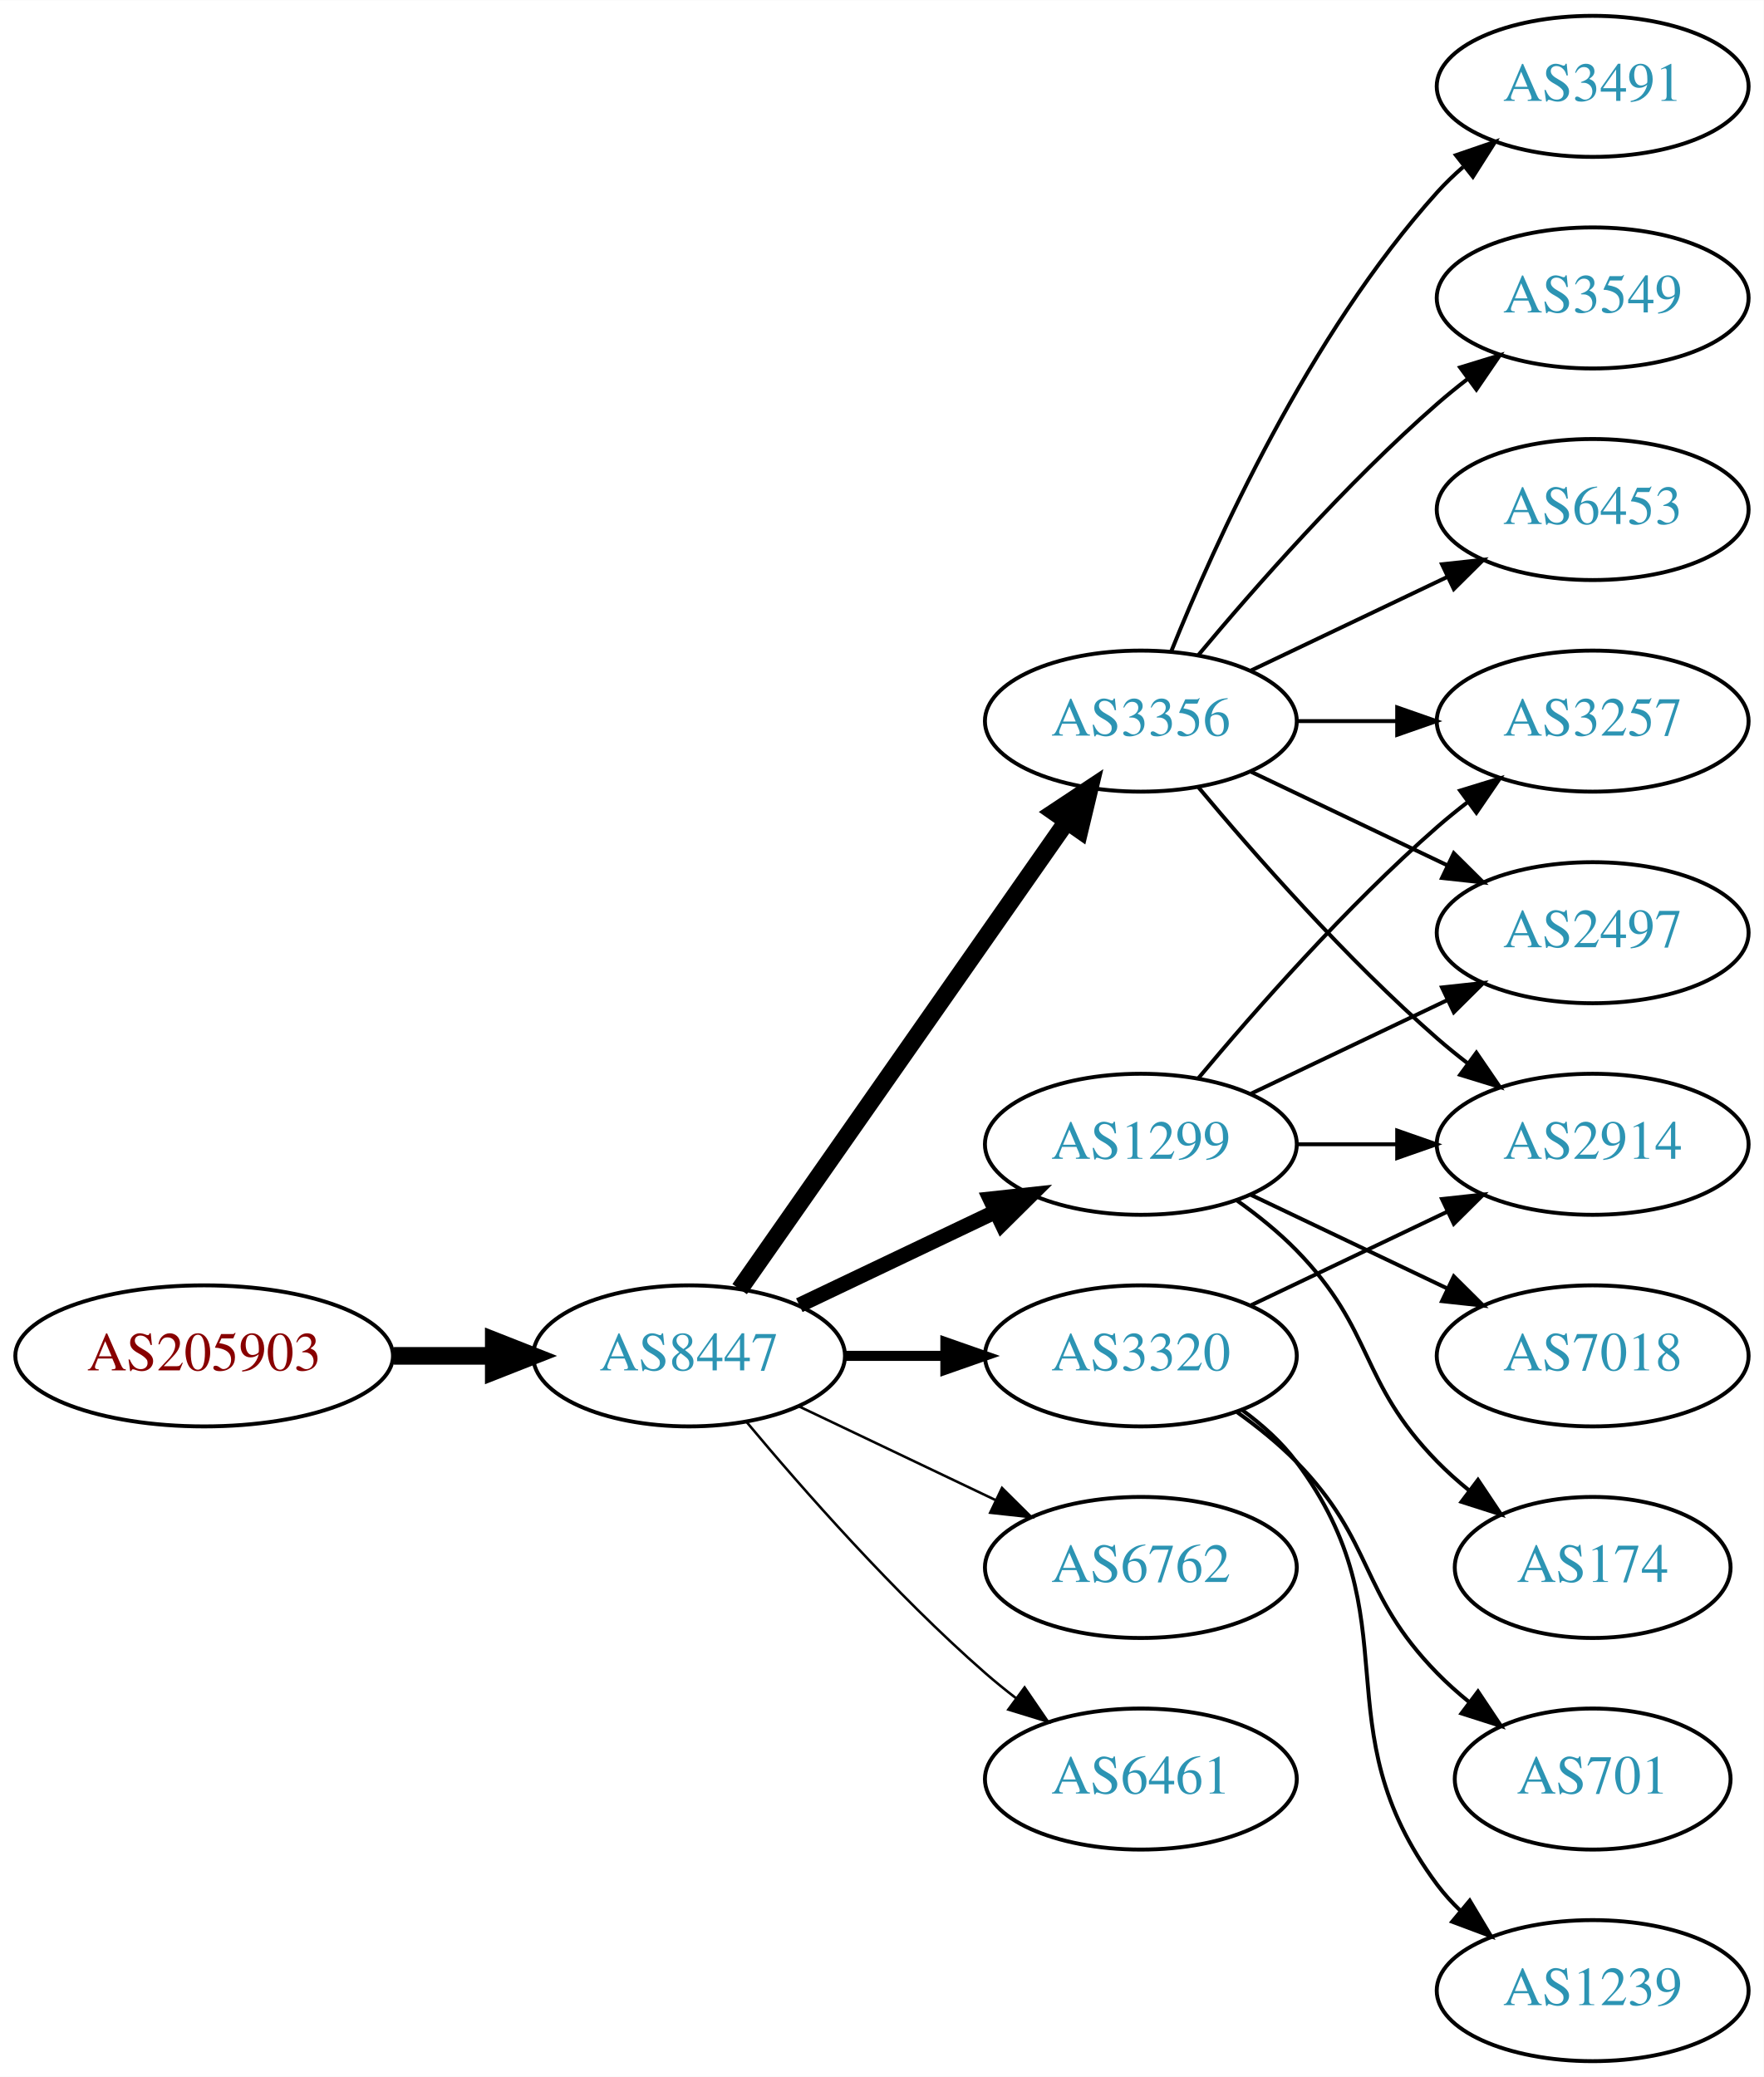
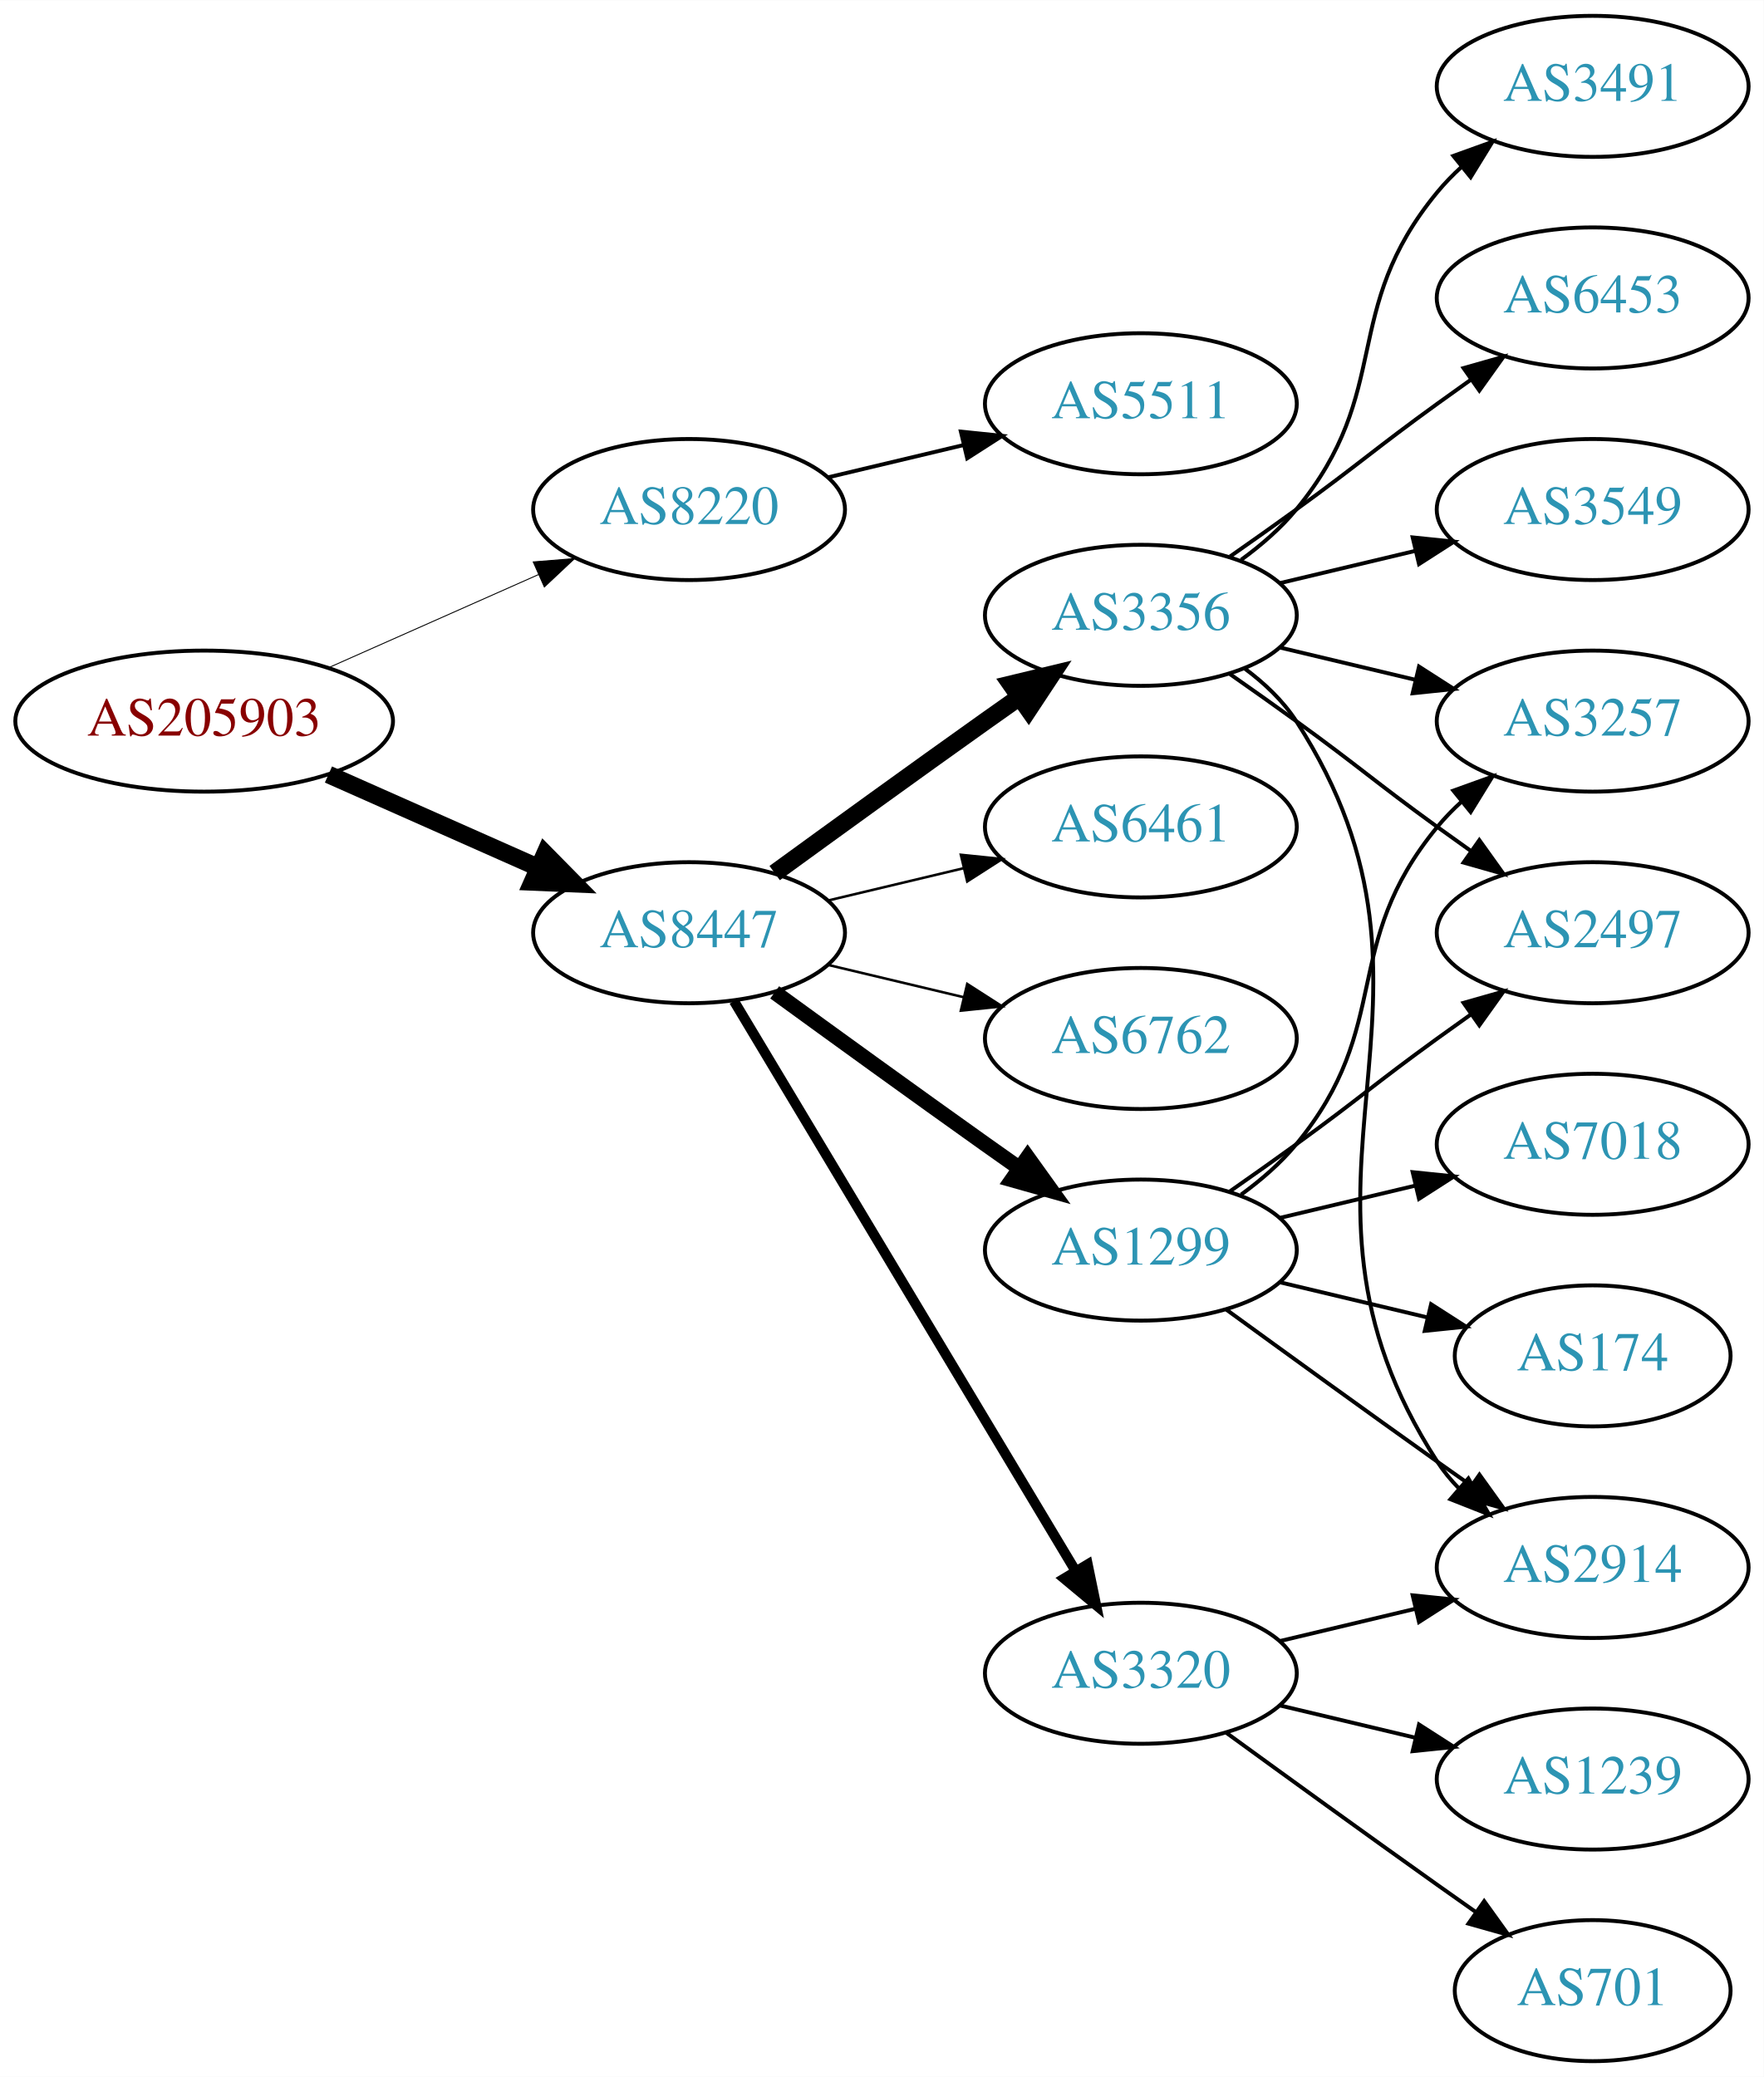
<svg xmlns="http://www.w3.org/2000/svg" xmlns:xlink="http://www.w3.org/1999/xlink" width="450pt" height="530pt" viewBox="0.00 0.00 450.07 530.00">
  <g id="graph0" class="graph" transform="scale(1 1) rotate(0) translate(4 526)">
    <polygon fill="white" stroke="none" points="-4,4 -4,-526 446.07,-526 446.07,4 -4,4" />
    <g id="node1" class="node">
      <g id="a_node1">
        <a xlink:href="/asn/205903" xlink:title="AS205903 ~ Bank Gutmann Aktiengesellschaft [AT]">
-           <ellipse fill="#ffffff" stroke="black" cx="48.096" cy="-180" rx="48.192" ry="18" />
-           <text text-anchor="middle" x="48.096" y="-176.3" font-family="Times,serif" font-size="14.00" fill="#880000">AS205903</text>
+           <ellipse fill="#ffffff" stroke="black" cx="48.096" cy="-342" rx="48.192" ry="18" />
+           <text text-anchor="middle" x="48.096" y="-338.3" font-family="Times,serif" font-size="14.00" fill="#880000">AS205903</text>
        </a>
      </g>
    </g>
    <g id="node2" class="node">
      <g id="a_node2">
-         <a xlink:href="/asn/8447" xlink:title="AS8447 ~ A1 Telekom Austria AG [AT]">
-           <ellipse fill="#ffffff" stroke="black" cx="171.838" cy="-180" rx="39.794" ry="18" />
-           <text text-anchor="middle" x="171.838" y="-176.3" font-family="Times,serif" font-size="14.00" fill="#2c94b3">AS8447</text>
+         <a xlink:href="/asn/8220" xlink:title="AS8220 ~ COLT [GB]">
+           <ellipse fill="#ffffff" stroke="black" cx="171.838" cy="-396" rx="39.794" ry="18" />
+           <text text-anchor="middle" x="171.838" y="-392.3" font-family="Times,serif" font-size="14.00" fill="#2c94b3">AS8220</text>
        </a>
      </g>
    </g>
    <g id="edge1" class="edge">
-       <path fill="none" stroke="black" stroke-width="4.5" d="M96.513,-180C104.867,-180 113.577,-180 121.969,-180" />
-       <polygon fill="black" stroke="black" stroke-width="4.5" points="122.004,-183.938 132.004,-180 122.004,-176.063 122.004,-183.938" />
+       <path fill="none" stroke="black" stroke-width="0.237" d="M79.816,-355.626C96.101,-362.85 116.238,-371.781 133.427,-379.406" />
+       <polygon fill="black" stroke="black" stroke-width="0.237" points="132.07,-382.633 142.631,-383.488 134.909,-376.234 132.07,-382.633" />
    </g>
    <g id="node3" class="node">
      <g id="a_node3">
-         <a xlink:href="/asn/1299" xlink:title="AS1299 ~ Telia Carrier [EU]">
-           <ellipse fill="#ffffff" stroke="black" cx="287.131" cy="-234" rx="39.794" ry="18" />
-           <text text-anchor="middle" x="287.131" y="-230.3" font-family="Times,serif" font-size="14.00" fill="#2c94b3">AS1299</text>
+         <a xlink:href="/asn/8447" xlink:title="AS8447 ~ A1 Telekom Austria AG [AT]">
+           <ellipse fill="#ffffff" stroke="black" cx="171.838" cy="-288" rx="39.794" ry="18" />
+           <text text-anchor="middle" x="171.838" y="-284.3" font-family="Times,serif" font-size="14.00" fill="#2c94b3">AS8447</text>
        </a>
      </g>
    </g>
    <g id="edge2" class="edge">
-       <path fill="none" stroke="black" stroke-width="3.857" d="M199.974,-192.934C214.968,-200.081 233.789,-209.052 250.013,-216.785" />
-       <polygon fill="black" stroke="black" stroke-width="3.857" points="248.683,-220.028 259.216,-221.171 251.695,-213.709 248.683,-220.028" />
+       <path fill="none" stroke="black" stroke-width="4.5" d="M79.816,-328.374C96.101,-321.15 116.238,-312.219 133.427,-304.594" />
+       <polygon fill="black" stroke="black" stroke-width="4.5" points="135.086,-308.166 142.631,-300.512 131.893,-300.967 135.086,-308.166" />
    </g>
    <g id="node4" class="node">
      <g id="a_node4">
-         <a xlink:href="/asn/6762" xlink:title="AS6762 ~ TELECOM ITALIA SPARKLE S.p.A. [IT]">
-           <ellipse fill="#ffffff" stroke="black" cx="287.131" cy="-126" rx="39.794" ry="18" />
-           <text text-anchor="middle" x="287.131" y="-122.3" font-family="Times,serif" font-size="14.00" fill="#2c94b3">AS6762</text>
+         <a xlink:href="/asn/5511" xlink:title="AS5511 ~ Orange S.A. [FR]">
+           <ellipse fill="#ffffff" stroke="black" cx="287.131" cy="-423" rx="39.794" ry="18" />
+           <text text-anchor="middle" x="287.131" y="-419.3" font-family="Times,serif" font-size="14.00" fill="#2c94b3">AS5511</text>
        </a>
      </g>
    </g>
    <g id="edge3" class="edge">
-       <path fill="none" stroke="black" stroke-width="0.643" d="M199.974,-167.066C214.968,-159.919 233.789,-150.948 250.013,-143.215" />
-       <polygon fill="black" stroke="black" stroke-width="0.643" points="251.695,-146.291 259.216,-138.829 248.683,-139.972 251.695,-146.291" />
+       <path fill="none" stroke="black" d="M207.445,-404.248C218.316,-406.838 230.471,-409.735 241.913,-412.462" />
+       <polygon fill="black" stroke="black" points="241.197,-415.889 251.736,-414.803 242.819,-409.08 241.197,-415.889" />
    </g>
    <g id="node5" class="node">
      <g id="a_node5">
        <a xlink:href="/asn/3356" xlink:title="AS3356 ~ Level 3 Parent, LLC [US]">
-           <ellipse fill="#ffffff" stroke="black" cx="287.131" cy="-342" rx="39.794" ry="18" />
-           <text text-anchor="middle" x="287.131" y="-338.3" font-family="Times,serif" font-size="14.00" fill="#2c94b3">AS3356</text>
+           <ellipse fill="#ffffff" stroke="black" cx="287.131" cy="-369" rx="39.794" ry="18" />
+           <text text-anchor="middle" x="287.131" y="-365.3" font-family="Times,serif" font-size="14.00" fill="#2c94b3">AS3356</text>
        </a>
      </g>
    </g>
    <g id="edge4" class="edge">
-       <path fill="none" stroke="black" stroke-width="4.5" d="M184.748,-197.031C204.67,-225.517 244.859,-282.985 268.209,-316.374" />
-       <polygon fill="black" stroke="black" stroke-width="4.5" points="265.082,-318.772 274.039,-324.71 271.535,-314.258 265.082,-318.772" />
+       <path fill="none" stroke="black" stroke-width="4.5" d="M193.686,-303.222C208.62,-314.091 229.234,-329.025 247.484,-342 250.305,-344.005 253.248,-346.085 256.196,-348.159" />
+       <polygon fill="black" stroke="black" stroke-width="4.5" points="253.972,-351.409 264.421,-353.926 258.493,-344.961 253.972,-351.409" />
    </g>
    <g id="node6" class="node">
      <g id="a_node6">
-         <a xlink:href="/asn/6461" xlink:title="AS6461 ~ Zayo Bandwidth [US]">
-           <ellipse fill="#ffffff" stroke="black" cx="287.131" cy="-72" rx="39.794" ry="18" />
-           <text text-anchor="middle" x="287.131" y="-68.3" font-family="Times,serif" font-size="14.00" fill="#2c94b3">AS6461</text>
+         <a xlink:href="/asn/3320" xlink:title="AS3320 ~ DTAG [DE]">
+           <ellipse fill="#ffffff" stroke="black" cx="287.131" cy="-99" rx="39.794" ry="18" />
+           <text text-anchor="middle" x="287.131" y="-95.3" font-family="Times,serif" font-size="14.00" fill="#2c94b3">AS3320</text>
        </a>
      </g>
    </g>
    <g id="edge5" class="edge">
-       <path fill="none" stroke="black" stroke-width="0.643" d="M186.468,-163.183C200.751,-146.071 224.297,-119.255 247.484,-99 249.95,-96.846 252.589,-94.706 255.286,-92.628" />
-       <polygon fill="black" stroke="black" stroke-width="0.643" points="257.459,-95.375 263.44,-86.63 253.311,-89.736 257.459,-95.375" />
+       <path fill="none" stroke="black" stroke-width="2.571" d="M183.293,-270.558C203.274,-237.225 246.98,-164.314 270.465,-125.134" />
+       <polygon fill="black" stroke="black" stroke-width="2.571" points="273.561,-126.776 275.701,-116.4 267.558,-123.177 273.561,-126.776" />
    </g>
    <g id="node7" class="node">
      <g id="a_node7">
-         <a xlink:href="/asn/3320" xlink:title="AS3320 ~ DTAG [DE]">
-           <ellipse fill="#ffffff" stroke="black" cx="287.131" cy="-180" rx="39.794" ry="18" />
-           <text text-anchor="middle" x="287.131" y="-176.3" font-family="Times,serif" font-size="14.00" fill="#2c94b3">AS3320</text>
+         <a xlink:href="/asn/1299" xlink:title="AS1299 ~ Telia Carrier [EU]">
+           <ellipse fill="#ffffff" stroke="black" cx="287.131" cy="-207" rx="39.794" ry="18" />
+           <text text-anchor="middle" x="287.131" y="-203.3" font-family="Times,serif" font-size="14.00" fill="#2c94b3">AS1299</text>
        </a>
      </g>
    </g>
    <g id="edge6" class="edge">
-       <path fill="none" stroke="black" stroke-width="2.571" d="M211.51,-180C219.713,-180 228.477,-180 237.009,-180" />
-       <polygon fill="black" stroke="black" stroke-width="2.571" points="237.248,-183.5 247.248,-180 237.248,-176.5 237.248,-183.5" />
+       <path fill="none" stroke="black" stroke-width="3.857" d="M193.686,-272.778C208.62,-261.909 229.234,-246.975 247.484,-234 250.305,-231.995 253.248,-229.915 256.196,-227.841" />
+       <polygon fill="black" stroke="black" stroke-width="3.857" points="258.242,-230.681 264.421,-222.074 254.223,-224.95 258.242,-230.681" />
    </g>
    <g id="node8" class="node">
      <g id="a_node8">
-         <a xlink:href="/asn/2914" xlink:title="AS2914 ~ NTT America, Inc. [US]">
-           <ellipse fill="#ffffff" stroke="black" cx="402.424" cy="-234" rx="39.794" ry="18" />
-           <text text-anchor="middle" x="402.424" y="-230.3" font-family="Times,serif" font-size="14.00" fill="#2c94b3">AS2914</text>
+         <a xlink:href="/asn/6461" xlink:title="AS6461 ~ Zayo Bandwidth [US]">
+           <ellipse fill="#ffffff" stroke="black" cx="287.131" cy="-315" rx="39.794" ry="18" />
+           <text text-anchor="middle" x="287.131" y="-311.3" font-family="Times,serif" font-size="14.00" fill="#2c94b3">AS6461</text>
        </a>
      </g>
    </g>
    <g id="edge7" class="edge">
-       <path fill="none" stroke="black" d="M326.803,-234C335.006,-234 343.77,-234 352.302,-234" />
-       <polygon fill="black" stroke="black" points="352.541,-237.5 362.541,-234 352.541,-230.5 352.541,-237.5" />
+       <path fill="none" stroke="black" stroke-width="0.643" d="M207.445,-296.248C218.316,-298.838 230.471,-301.735 241.913,-304.462" />
+       <polygon fill="black" stroke="black" stroke-width="0.643" points="241.197,-307.889 251.736,-306.803 242.819,-301.08 241.197,-307.889" />
    </g>
    <g id="node9" class="node">
      <g id="a_node9">
+         <a xlink:href="/asn/6762" xlink:title="AS6762 ~ TELECOM ITALIA SPARKLE S.p.A. [IT]">
+           <ellipse fill="#ffffff" stroke="black" cx="287.131" cy="-261" rx="39.794" ry="18" />
+           <text text-anchor="middle" x="287.131" y="-257.3" font-family="Times,serif" font-size="14.00" fill="#2c94b3">AS6762</text>
+         </a>
+       </g>
+     </g>
+     <g id="edge8" class="edge">
+       <path fill="none" stroke="black" stroke-width="0.643" d="M207.445,-279.752C218.316,-277.162 230.471,-274.265 241.913,-271.538" />
+       <polygon fill="black" stroke="black" stroke-width="0.643" points="242.819,-274.92 251.736,-269.197 241.197,-268.111 242.819,-274.92" />
+     </g>
+     <g id="node10" class="node">
+       <g id="a_node10">
+         <a xlink:href="/asn/2914" xlink:title="AS2914 ~ NTT America, Inc. [US]">
+           <ellipse fill="#ffffff" stroke="black" cx="402.424" cy="-126" rx="39.794" ry="18" />
+           <text text-anchor="middle" x="402.424" y="-122.3" font-family="Times,serif" font-size="14.00" fill="#2c94b3">AS2914</text>
+         </a>
+       </g>
+     </g>
+     <g id="edge9" class="edge">
+       <path fill="none" stroke="black" d="M313.567,-355.47C318.617,-351.722 323.397,-347.221 326.777,-342 373.252,-270.222 316.302,-224.778 362.777,-153 364.362,-150.552 366.254,-148.263 368.337,-146.136" />
+       <polygon fill="black" stroke="black" points="370.706,-148.715 375.988,-139.53 366.131,-143.416 370.706,-148.715" />
+     </g>
+     <g id="node11" class="node">
+       <g id="a_node11">
        <a xlink:href="/asn/3257" xlink:title="AS3257 ~ GTT [DE]">
          <ellipse fill="#ffffff" stroke="black" cx="402.424" cy="-342" rx="39.794" ry="18" />
          <text text-anchor="middle" x="402.424" y="-338.3" font-family="Times,serif" font-size="14.00" fill="#2c94b3">AS3257</text>
        </a>
      </g>
    </g>
-     <g id="edge8" class="edge">
-       <path fill="none" stroke="black" d="M301.761,-250.817C316.044,-267.929 339.59,-294.745 362.777,-315 365.243,-317.154 367.882,-319.294 370.579,-321.372" />
-       <polygon fill="black" stroke="black" points="368.604,-324.264 378.733,-327.37 372.752,-318.625 368.604,-324.264" />
-     </g>
-     <g id="node10" class="node">
-       <g id="a_node10">
-         <a xlink:href="/asn/174" xlink:title="AS174 ~ Cogent Communications [US]">
-           <ellipse fill="#ffffff" stroke="black" cx="402.424" cy="-126" rx="35.194" ry="18" />
-           <text text-anchor="middle" x="402.424" y="-122.3" font-family="Times,serif" font-size="14.00" fill="#2c94b3">AS174</text>
-         </a>
-       </g>
-     </g>
-     <g id="edge9" class="edge">
-       <path fill="none" stroke="black" d="M311.725,-219.611C316.981,-215.852 322.313,-211.563 326.777,-207 346.95,-186.383 342.605,-173.617 362.777,-153 365.257,-150.466 368.003,-148.017 370.856,-145.696" />
-       <polygon fill="black" stroke="black" points="373.158,-148.343 379.041,-139.532 368.947,-142.752 373.158,-148.343" />
-     </g>
-     <g id="node11" class="node">
-       <g id="a_node11">
-         <a xlink:href="/asn/7018" xlink:title="AS7018 ~ AT&amp;T Services, Inc. [US]">
-           <ellipse fill="#ffffff" stroke="black" cx="402.424" cy="-180" rx="39.794" ry="18" />
-           <text text-anchor="middle" x="402.424" y="-176.3" font-family="Times,serif" font-size="14.00" fill="#2c94b3">AS7018</text>
-         </a>
-       </g>
-     </g>
    <g id="edge10" class="edge">
-       <path fill="none" stroke="black" d="M315.267,-221.066C330.261,-213.919 349.082,-204.948 365.306,-197.215" />
-       <polygon fill="black" stroke="black" points="366.988,-200.291 374.509,-192.829 363.976,-193.972 366.988,-200.291" />
+       <path fill="none" stroke="black" d="M322.738,-360.752C333.609,-358.162 345.764,-355.265 357.206,-352.538" />
+       <polygon fill="black" stroke="black" points="358.112,-355.92 367.029,-350.197 356.49,-349.111 358.112,-355.92" />
    </g>
    <g id="node12" class="node">
      <g id="a_node12">
+         <a xlink:href="/asn/3491" xlink:title="AS3491 ~ PCCW Global, Inc. [US]">
+           <ellipse fill="#ffffff" stroke="black" cx="402.424" cy="-504" rx="39.794" ry="18" />
+           <text text-anchor="middle" x="402.424" y="-500.3" font-family="Times,serif" font-size="14.00" fill="#2c94b3">AS3491</text>
+         </a>
+       </g>
+     </g>
+     <g id="edge11" class="edge">
+       <path fill="none" stroke="black" d="M312.712,-383.156C317.806,-386.872 322.82,-391.201 326.777,-396 351.842,-426.394 337.713,-446.606 362.777,-477 364.633,-479.25 366.72,-481.396 368.939,-483.424" />
+       <polygon fill="black" stroke="black" points="366.874,-486.256 376.843,-489.844 371.287,-480.823 366.874,-486.256" />
+     </g>
+     <g id="node13" class="node">
+       <g id="a_node13">
+         <a xlink:href="/asn/6453" xlink:title="AS6453 ~ TATA COMMUNICATIONS (AMERICA) INC [US]">
+           <ellipse fill="#ffffff" stroke="black" cx="402.424" cy="-450" rx="39.794" ry="18" />
+           <text text-anchor="middle" x="402.424" y="-446.3" font-family="Times,serif" font-size="14.00" fill="#2c94b3">AS6453</text>
+         </a>
+       </g>
+     </g>
+     <g id="edge12" class="edge">
+       <path fill="none" stroke="black" d="M309.888,-384.009C315.422,-387.879 321.341,-392.064 326.777,-396 342.977,-407.729 346.578,-411.271 362.777,-423 365.58,-425.029 368.512,-427.125 371.453,-429.21" />
+       <polygon fill="black" stroke="black" points="369.475,-432.097 379.667,-434.991 373.504,-426.373 369.475,-432.097" />
+     </g>
+     <g id="node14" class="node">
+       <g id="a_node14">
+         <a xlink:href="/asn/3549" xlink:title="AS3549 ~ Level 3 Parent, LLC [US]">
+           <ellipse fill="#ffffff" stroke="black" cx="402.424" cy="-396" rx="39.794" ry="18" />
+           <text text-anchor="middle" x="402.424" y="-392.3" font-family="Times,serif" font-size="14.00" fill="#2c94b3">AS3549</text>
+         </a>
+       </g>
+     </g>
+     <g id="edge13" class="edge">
+       <path fill="none" stroke="black" d="M322.738,-377.248C333.609,-379.838 345.764,-382.735 357.206,-385.462" />
+       <polygon fill="black" stroke="black" points="356.49,-388.889 367.029,-387.803 358.112,-382.08 356.49,-388.889" />
+     </g>
+     <g id="node15" class="node">
+       <g id="a_node15">
        <a xlink:href="/asn/2497" xlink:title="AS2497 ~ Internet Initiative Japan Inc. [JP]">
          <ellipse fill="#ffffff" stroke="black" cx="402.424" cy="-288" rx="39.794" ry="18" />
          <text text-anchor="middle" x="402.424" y="-284.3" font-family="Times,serif" font-size="14.00" fill="#2c94b3">AS2497</text>
        </a>
      </g>
    </g>
-     <g id="edge11" class="edge">
-       <path fill="none" stroke="black" d="M315.267,-246.934C330.261,-254.081 349.082,-263.052 365.306,-270.785" />
-       <polygon fill="black" stroke="black" points="363.976,-274.028 374.509,-275.171 366.988,-267.709 363.976,-274.028" />
+     <g id="edge14" class="edge">
+       <path fill="none" stroke="black" d="M309.888,-353.991C315.422,-350.121 321.341,-345.936 326.777,-342 342.977,-330.271 346.578,-326.729 362.777,-315 365.58,-312.971 368.512,-310.875 371.453,-308.79" />
+       <polygon fill="black" stroke="black" points="373.504,-311.627 379.667,-303.009 369.475,-305.903 373.504,-311.627" />
    </g>
    <g id="edge17" class="edge">
-       <path fill="none" stroke="black" d="M301.761,-325.183C316.044,-308.071 339.59,-281.255 362.777,-261 365.243,-258.846 367.882,-256.706 370.579,-254.628" />
-       <polygon fill="black" stroke="black" points="372.752,-257.375 378.733,-248.63 368.604,-251.736 372.752,-257.375" />
-     </g>
-     <g id="edge15" class="edge">
-       <path fill="none" stroke="black" d="M326.803,-342C335.006,-342 343.77,-342 352.302,-342" />
-       <polygon fill="black" stroke="black" points="352.541,-345.5 362.541,-342 352.541,-338.5 352.541,-345.5" />
-     </g>
-     <g id="edge16" class="edge">
-       <path fill="none" stroke="black" d="M315.267,-329.066C330.261,-321.919 349.082,-312.948 365.306,-305.215" />
-       <polygon fill="black" stroke="black" points="366.988,-308.291 374.509,-300.829 363.976,-301.972 366.988,-308.291" />
-     </g>
-     <g id="node13" class="node">
-       <g id="a_node13">
-         <a xlink:href="/asn/3491" xlink:title="AS3491 ~ PCCW Global, Inc. [US]">
-           <ellipse fill="#ffffff" stroke="black" cx="402.424" cy="-504" rx="39.794" ry="18" />
-           <text text-anchor="middle" x="402.424" y="-500.3" font-family="Times,serif" font-size="14.00" fill="#2c94b3">AS3491</text>
-         </a>
-       </g>
-     </g>
-     <g id="edge12" class="edge">
-       <path fill="none" stroke="black" d="M294.879,-359.787C305.93,-387.243 329.983,-440.578 362.777,-477 364.78,-479.224 366.999,-481.363 369.331,-483.397" />
-       <polygon fill="black" stroke="black" points="367.529,-486.433 377.55,-489.873 371.862,-480.935 367.529,-486.433" />
-     </g>
-     <g id="node14" class="node">
-       <g id="a_node14">
-         <a xlink:href="/asn/3549" xlink:title="AS3549 ~ Level 3 Parent, LLC [US]">
-           <ellipse fill="#ffffff" stroke="black" cx="402.424" cy="-450" rx="39.794" ry="18" />
-           <text text-anchor="middle" x="402.424" y="-446.3" font-family="Times,serif" font-size="14.00" fill="#2c94b3">AS3549</text>
-         </a>
-       </g>
-     </g>
-     <g id="edge13" class="edge">
-       <path fill="none" stroke="black" d="M301.761,-358.817C316.044,-375.929 339.59,-402.745 362.777,-423 365.243,-425.154 367.882,-427.294 370.579,-429.372" />
-       <polygon fill="black" stroke="black" points="368.604,-432.264 378.733,-435.37 372.752,-426.625 368.604,-432.264" />
-     </g>
-     <g id="node15" class="node">
-       <g id="a_node15">
-         <a xlink:href="/asn/6453" xlink:title="AS6453 ~ TATA COMMUNICATIONS (AMERICA) INC [US]">
-           <ellipse fill="#ffffff" stroke="black" cx="402.424" cy="-396" rx="39.794" ry="18" />
-           <text text-anchor="middle" x="402.424" y="-392.3" font-family="Times,serif" font-size="14.00" fill="#2c94b3">AS6453</text>
-         </a>
-       </g>
-     </g>
-     <g id="edge14" class="edge">
-       <path fill="none" stroke="black" d="M315.267,-354.934C330.261,-362.081 349.082,-371.052 365.306,-378.785" />
-       <polygon fill="black" stroke="black" points="363.976,-382.028 374.509,-383.171 366.988,-375.709 363.976,-382.028" />
-     </g>
-     <g id="edge18" class="edge">
-       <path fill="none" stroke="black" d="M315.267,-192.934C330.261,-200.081 349.082,-209.052 365.306,-216.785" />
-       <polygon fill="black" stroke="black" points="363.976,-220.028 374.509,-221.171 366.988,-213.709 363.976,-220.028" />
+       <path fill="none" stroke="black" d="M322.738,-107.248C333.609,-109.838 345.764,-112.735 357.206,-115.462" />
+       <polygon fill="black" stroke="black" points="356.49,-118.889 367.029,-117.803 358.112,-112.08 356.49,-118.889" />
    </g>
    <g id="node16" class="node">
      <g id="a_node16">
        <a xlink:href="/asn/701" xlink:title="AS701 ~ UUNET [US]">
-           <ellipse fill="#ffffff" stroke="black" cx="402.424" cy="-72" rx="35.194" ry="18" />
-           <text text-anchor="middle" x="402.424" y="-68.3" font-family="Times,serif" font-size="14.00" fill="#2c94b3">AS701</text>
-         </a>
-       </g>
-     </g>
-     <g id="edge19" class="edge">
-       <path fill="none" stroke="black" d="M311.725,-165.611C316.981,-161.852 322.313,-157.563 326.777,-153 346.95,-132.383 342.605,-119.617 362.777,-99 365.257,-96.466 368.003,-94.017 370.856,-91.696" />
-       <polygon fill="black" stroke="black" points="373.158,-94.343 379.041,-85.532 368.947,-88.752 373.158,-94.343" />
+           <ellipse fill="#ffffff" stroke="black" cx="402.424" cy="-18" rx="35.194" ry="18" />
+           <text text-anchor="middle" x="402.424" y="-14.3" font-family="Times,serif" font-size="14.00" fill="#2c94b3">AS701</text>
+         </a>
+       </g>
+     </g>
+     <g id="edge15" class="edge">
+       <path fill="none" stroke="black" d="M308.979,-83.778C323.913,-72.909 344.527,-57.975 362.777,-45 365.988,-42.718 369.357,-40.339 372.711,-37.982" />
+       <polygon fill="black" stroke="black" points="374.74,-40.834 380.922,-32.23 370.723,-35.101 374.74,-40.834" />
    </g>
    <g id="node17" class="node">
      <g id="a_node17">
        <a xlink:href="/asn/1239" xlink:title="AS1239 ~ Sprint [US]">
-           <ellipse fill="#ffffff" stroke="black" cx="402.424" cy="-18" rx="39.794" ry="18" />
-           <text text-anchor="middle" x="402.424" y="-14.3" font-family="Times,serif" font-size="14.00" fill="#2c94b3">AS1239</text>
-         </a>
-       </g>
+           <ellipse fill="#ffffff" stroke="black" cx="402.424" cy="-72" rx="39.794" ry="18" />
+           <text text-anchor="middle" x="402.424" y="-68.3" font-family="Times,serif" font-size="14.00" fill="#2c94b3">AS1239</text>
+         </a>
+       </g>
+     </g>
+     <g id="edge16" class="edge">
+       <path fill="none" stroke="black" d="M322.738,-90.752C333.609,-88.162 345.764,-85.265 357.206,-82.538" />
+       <polygon fill="black" stroke="black" points="358.112,-85.92 367.029,-80.197 356.49,-79.111 358.112,-85.92" />
+     </g>
+     <g id="edge22" class="edge">
+       <path fill="none" stroke="black" d="M308.979,-191.778C323.913,-180.909 344.527,-165.975 362.777,-153 365.598,-150.995 368.541,-148.915 371.489,-146.841" />
+       <polygon fill="black" stroke="black" points="373.535,-149.681 379.714,-141.074 369.516,-143.95 373.535,-149.681" />
+     </g>
+     <g id="edge18" class="edge">
+       <path fill="none" stroke="black" d="M312.712,-221.156C317.806,-224.872 322.82,-229.201 326.777,-234 351.842,-264.394 337.713,-284.606 362.777,-315 364.633,-317.25 366.72,-319.396 368.939,-321.424" />
+       <polygon fill="black" stroke="black" points="366.874,-324.256 376.843,-327.844 371.287,-318.823 366.874,-324.256" />
    </g>
    <g id="edge20" class="edge">
-       <path fill="none" stroke="black" d="M313.062,-166.118C318.138,-162.389 323.056,-157.984 326.777,-153 357.049,-112.458 332.506,-85.542 362.777,-45 364.522,-42.664 366.529,-40.455 368.693,-38.383" />
-       <polygon fill="black" stroke="black" points="371.052,-40.973 376.493,-31.882 366.57,-35.595 371.052,-40.973" />
+       <path fill="none" stroke="black" d="M309.888,-222.009C315.422,-225.879 321.341,-230.064 326.777,-234 342.977,-245.729 346.578,-249.271 362.777,-261 365.58,-263.029 368.512,-265.125 371.453,-267.21" />
+       <polygon fill="black" stroke="black" points="369.475,-270.097 379.667,-272.991 373.504,-264.373 369.475,-270.097" />
+     </g>
+     <g id="node18" class="node">
+       <g id="a_node18">
+         <a xlink:href="/asn/174" xlink:title="AS174 ~ Cogent Communications [US]">
+           <ellipse fill="#ffffff" stroke="black" cx="402.424" cy="-180" rx="35.194" ry="18" />
+           <text text-anchor="middle" x="402.424" y="-176.3" font-family="Times,serif" font-size="14.00" fill="#2c94b3">AS174</text>
+         </a>
+       </g>
+     </g>
+     <g id="edge19" class="edge">
+       <path fill="none" stroke="black" d="M322.738,-198.752C334.533,-195.942 347.837,-192.771 360.105,-189.847" />
+       <polygon fill="black" stroke="black" points="361.194,-193.186 370.11,-187.463 359.571,-186.376 361.194,-193.186" />
+     </g>
+     <g id="node19" class="node">
+       <g id="a_node19">
+         <a xlink:href="/asn/7018" xlink:title="AS7018 ~ AT&amp;T Services, Inc. [US]">
+           <ellipse fill="#ffffff" stroke="black" cx="402.424" cy="-234" rx="39.794" ry="18" />
+           <text text-anchor="middle" x="402.424" y="-230.3" font-family="Times,serif" font-size="14.00" fill="#2c94b3">AS7018</text>
+         </a>
+       </g>
+     </g>
+     <g id="edge21" class="edge">
+       <path fill="none" stroke="black" d="M322.738,-215.248C333.609,-217.838 345.764,-220.735 357.206,-223.462" />
+       <polygon fill="black" stroke="black" points="356.49,-226.889 367.029,-225.803 358.112,-220.08 356.49,-226.889" />
    </g>
  </g>
</svg>
